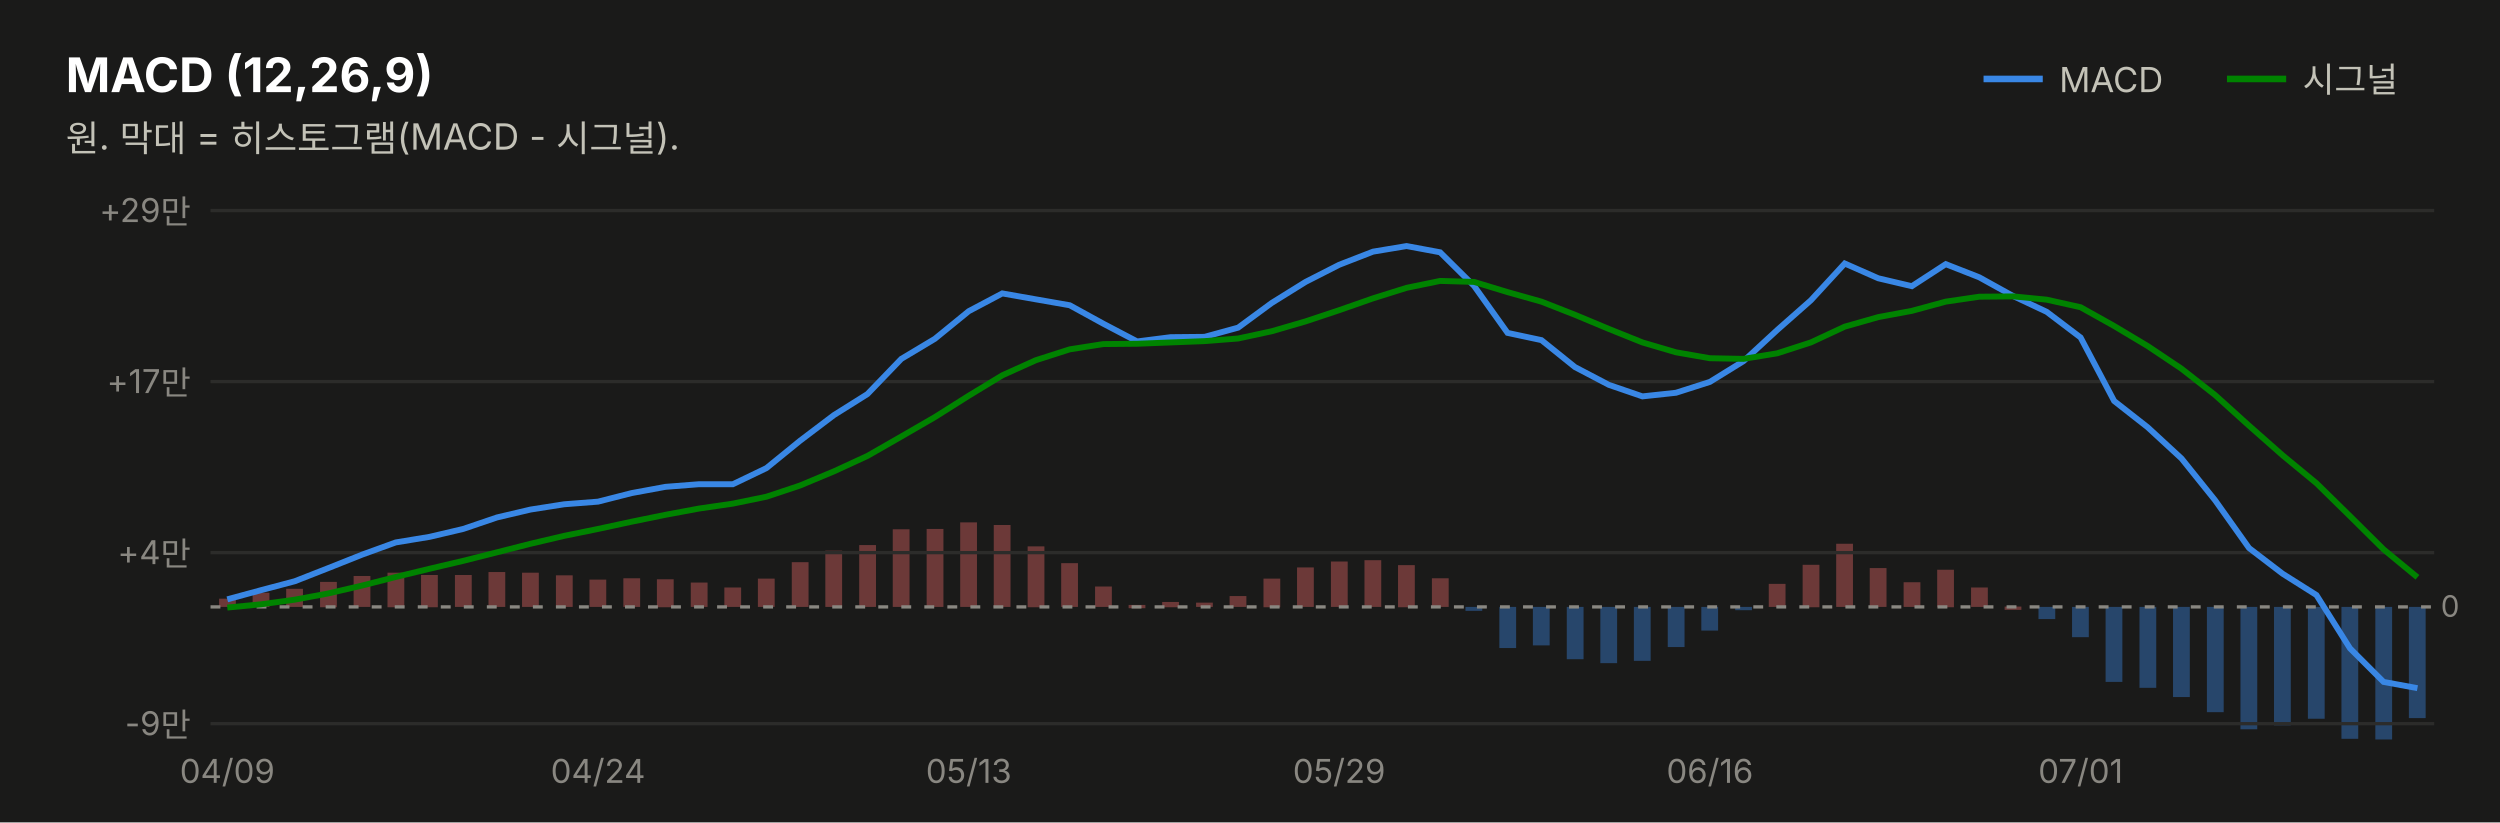
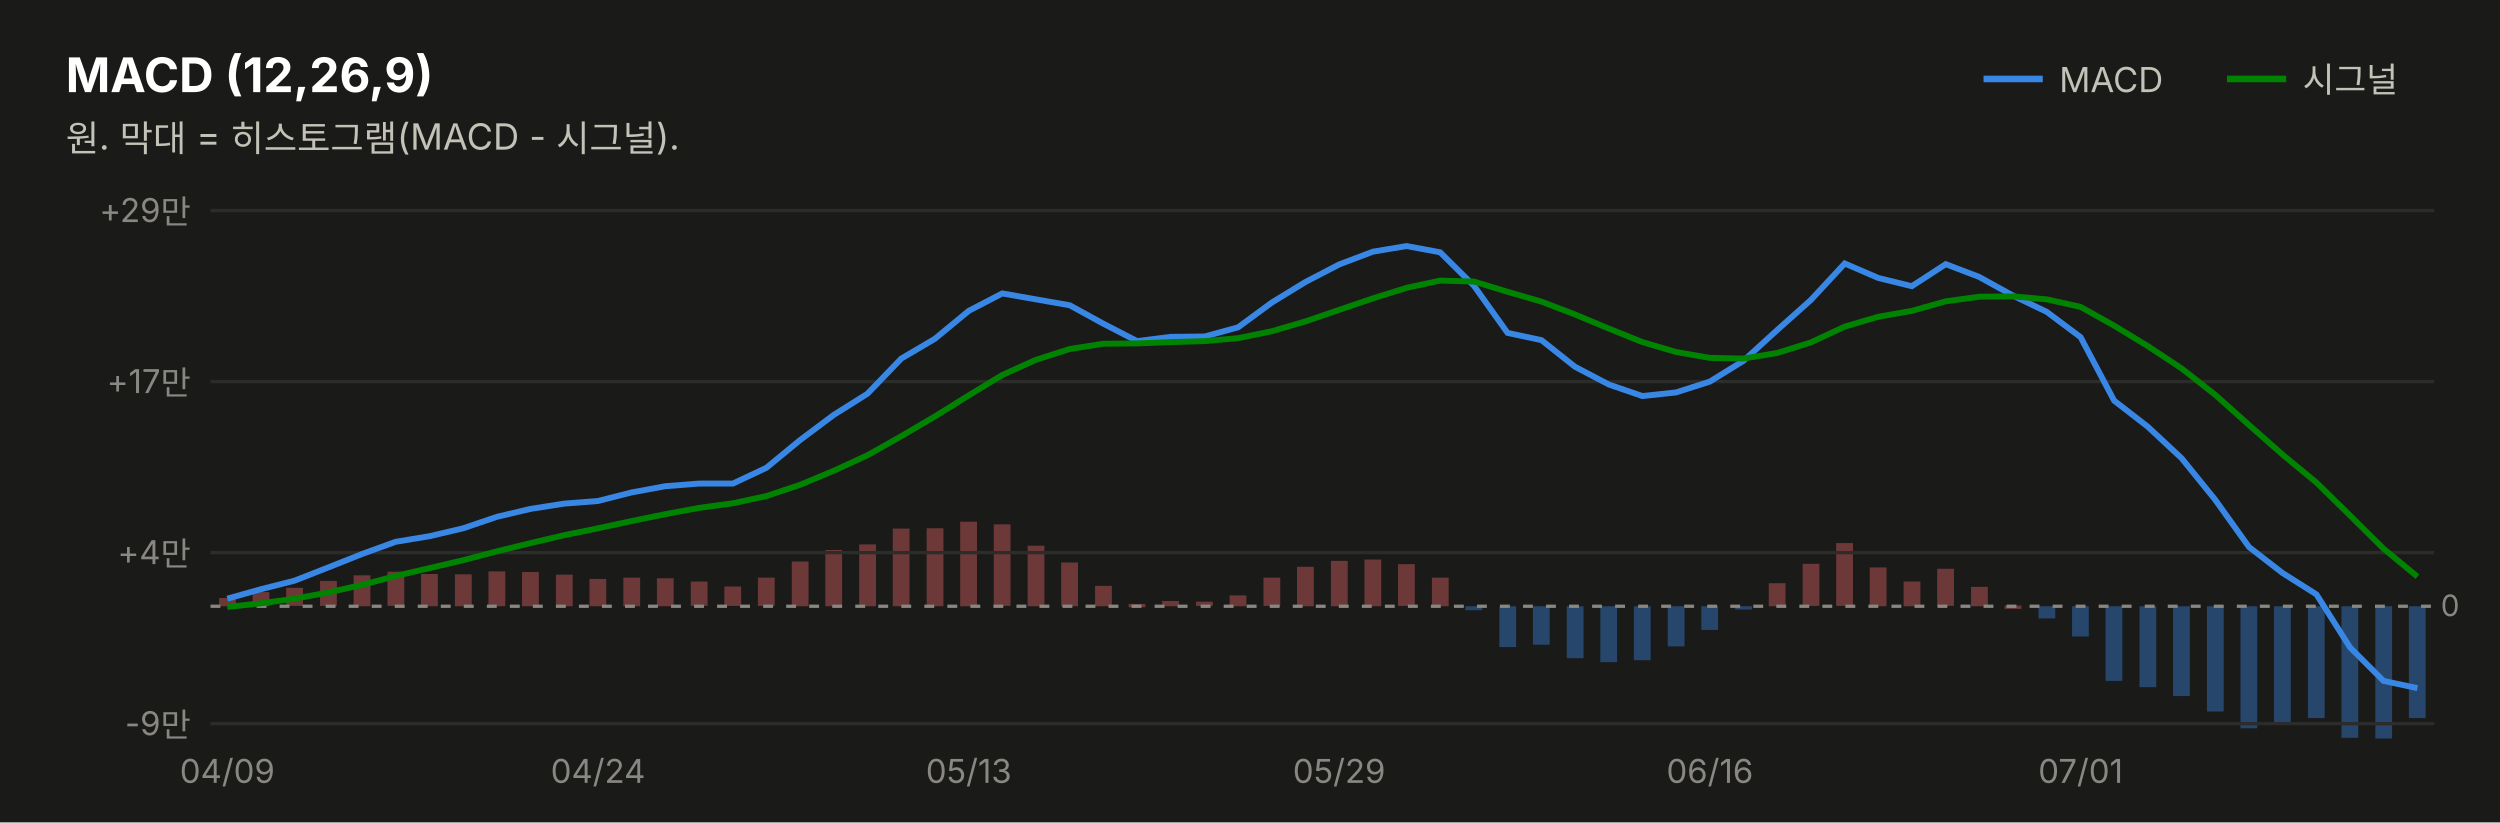
<svg xmlns="http://www.w3.org/2000/svg" width="760" height="250" viewBox="0 0 760 250" font-family="system-ui,-apple-system,&quot;Segoe UI&quot;,&quot;Malgun Gothic&quot;,&quot;Apple SD Gothic Neo&quot;,sans-serif">
  <rect width="760" height="250" fill="#1a1a19" />
  <text x="20" y="28" font-size="14.5" font-weight="700" fill="#ffffff">MACD (12,26,9)</text>
  <text x="20" y="46" font-size="11" fill="#c3c2b7">원. 막대 = 히스토그램(MACD - 시그널).</text>
  <line x1="603" y1="24" x2="621" y2="24" stroke="#3987e5" stroke-width="2" />
  <text x="626" y="28" font-size="10.5" fill="#c3c2b7">MACD</text>
-   <rect x="732.3" y="184.5" width="5.1" height="33.8" fill="#3987e5" opacity="0.4" />
-   <rect x="722.1" y="184.5" width="5.1" height="40.3" fill="#3987e5" opacity="0.4" />
-   <rect x="711.8" y="184.5" width="5.1" height="40.1" fill="#3987e5" opacity="0.4" />
-   <rect x="701.6" y="184.5" width="5.1" height="34.0" fill="#3987e5" opacity="0.4" />
-   <rect x="691.3" y="184.5" width="5.1" height="36.0" fill="#3987e5" opacity="0.4" />
-   <rect x="681.1" y="184.5" width="5.1" height="37.2" fill="#3987e5" opacity="0.4" />
-   <rect x="670.9" y="184.5" width="5.1" height="32.0" fill="#3987e5" opacity="0.4" />
-   <rect x="660.6" y="184.5" width="5.1" height="27.4" fill="#3987e5" opacity="0.4" />
-   <rect x="650.4" y="184.5" width="5.1" height="24.6" fill="#3987e5" opacity="0.4" />
-   <rect x="640.1" y="184.5" width="5.1" height="22.8" fill="#3987e5" opacity="0.4" />
-   <rect x="629.9" y="184.5" width="5.1" height="9.2" fill="#3987e5" opacity="0.4" />
-   <rect x="619.7" y="184.5" width="5.1" height="3.7" fill="#3987e5" opacity="0.4" />
-   <rect x="609.4" y="184.4" width="5.1" height="1.0" fill="#e66767" opacity="0.4" />
-   <rect x="599.2" y="178.6" width="5.1" height="5.9" fill="#e66767" opacity="0.4" />
-   <rect x="588.9" y="173.2" width="5.1" height="11.4" fill="#e66767" opacity="0.4" />
-   <rect x="578.7" y="177.0" width="5.1" height="7.5" fill="#e66767" opacity="0.4" />
-   <rect x="568.4" y="172.7" width="5.1" height="11.8" fill="#e66767" opacity="0.4" />
-   <rect x="558.2" y="165.3" width="5.1" height="19.2" fill="#e66767" opacity="0.4" />
-   <rect x="548.0" y="171.7" width="5.1" height="12.9" fill="#e66767" opacity="0.4" />
-   <rect x="537.7" y="177.5" width="5.1" height="7.0" fill="#e66767" opacity="0.4" />
-   <rect x="527.5" y="184.5" width="5.1" height="1.0" fill="#3987e5" opacity="0.4" />
-   <rect x="517.2" y="184.5" width="5.1" height="7.2" fill="#3987e5" opacity="0.4" />
-   <rect x="507.0" y="184.5" width="5.1" height="12.2" fill="#3987e5" opacity="0.4" />
-   <rect x="496.7" y="184.5" width="5.1" height="16.4" fill="#3987e5" opacity="0.4" />
-   <rect x="486.5" y="184.5" width="5.1" height="17.1" fill="#3987e5" opacity="0.4" />
-   <rect x="476.3" y="184.5" width="5.1" height="15.9" fill="#3987e5" opacity="0.4" />
-   <rect x="466.0" y="184.5" width="5.1" height="11.7" fill="#3987e5" opacity="0.4" />
-   <rect x="455.8" y="184.5" width="5.1" height="12.5" fill="#3987e5" opacity="0.4" />
-   <rect x="445.5" y="184.5" width="5.1" height="1.2" fill="#3987e5" opacity="0.4" />
-   <rect x="435.3" y="175.8" width="5.1" height="8.7" fill="#e66767" opacity="0.4" />
-   <rect x="425.0" y="171.8" width="5.1" height="12.8" fill="#e66767" opacity="0.4" />
-   <rect x="414.8" y="170.3" width="5.1" height="14.2" fill="#e66767" opacity="0.4" />
-   <rect x="404.6" y="170.7" width="5.1" height="13.8" fill="#e66767" opacity="0.4" />
-   <rect x="394.3" y="172.5" width="5.1" height="12.0" fill="#e66767" opacity="0.4" />
-   <rect x="384.1" y="175.9" width="5.1" height="8.7" fill="#e66767" opacity="0.4" />
-   <rect x="373.8" y="181.2" width="5.1" height="3.3" fill="#e66767" opacity="0.4" />
-   <rect x="363.6" y="183.2" width="5.1" height="1.3" fill="#e66767" opacity="0.4" />
-   <rect x="353.3" y="183.0" width="5.1" height="1.6" fill="#e66767" opacity="0.4" />
-   <rect x="343.1" y="183.9" width="5.1" height="1.0" fill="#e66767" opacity="0.4" />
-   <rect x="332.9" y="178.3" width="5.1" height="6.2" fill="#e66767" opacity="0.4" />
-   <rect x="322.6" y="171.2" width="5.1" height="13.3" fill="#e66767" opacity="0.4" />
-   <rect x="312.4" y="166.1" width="5.1" height="18.5" fill="#e66767" opacity="0.4" />
-   <rect x="302.1" y="159.6" width="5.1" height="24.9" fill="#e66767" opacity="0.4" />
-   <rect x="291.9" y="158.8" width="5.1" height="25.7" fill="#e66767" opacity="0.4" />
-   <rect x="281.7" y="160.8" width="5.1" height="23.7" fill="#e66767" opacity="0.4" />
-   <rect x="271.4" y="160.9" width="5.1" height="23.6" fill="#e66767" opacity="0.4" />
-   <rect x="261.2" y="165.7" width="5.1" height="18.8" fill="#e66767" opacity="0.4" />
-   <rect x="250.9" y="167.4" width="5.1" height="17.1" fill="#e66767" opacity="0.4" />
-   <rect x="240.7" y="170.9" width="5.1" height="13.6" fill="#e66767" opacity="0.4" />
-   <rect x="230.4" y="175.9" width="5.1" height="8.6" fill="#e66767" opacity="0.4" />
-   <rect x="220.2" y="178.6" width="5.1" height="5.9" fill="#e66767" opacity="0.4" />
-   <rect x="210.0" y="177.1" width="5.1" height="7.4" fill="#e66767" opacity="0.4" />
-   <rect x="199.7" y="176.1" width="5.1" height="8.5" fill="#e66767" opacity="0.4" />
-   <rect x="189.5" y="175.8" width="5.1" height="8.7" fill="#e66767" opacity="0.4" />
-   <rect x="179.2" y="176.2" width="5.1" height="8.3" fill="#e66767" opacity="0.4" />
-   <rect x="169.0" y="174.9" width="5.1" height="9.6" fill="#e66767" opacity="0.4" />
-   <rect x="158.7" y="174.1" width="5.1" height="10.4" fill="#e66767" opacity="0.4" />
-   <rect x="148.5" y="173.9" width="5.1" height="10.6" fill="#e66767" opacity="0.4" />
-   <rect x="138.3" y="174.8" width="5.1" height="9.7" fill="#e66767" opacity="0.4" />
-   <rect x="128.0" y="174.8" width="5.1" height="9.8" fill="#e66767" opacity="0.4" />
-   <rect x="117.8" y="174.1" width="5.1" height="10.5" fill="#e66767" opacity="0.4" />
-   <rect x="107.5" y="175.1" width="5.1" height="9.4" fill="#e66767" opacity="0.4" />
-   <rect x="97.3" y="176.9" width="5.1" height="7.7" fill="#e66767" opacity="0.4" />
-   <rect x="87.0" y="179.0" width="5.1" height="5.5" fill="#e66767" opacity="0.4" />
-   <rect x="76.8" y="180.2" width="5.1" height="4.3" fill="#e66767" opacity="0.4" />
-   <rect x="66.6" y="182.0" width="5.1" height="2.5" fill="#e66767" opacity="0.4" />
+   <rect x="732.3" y="184.3" width="5.1" height="34.0" fill="#3987e5" opacity="0.4" />
+   <rect x="722.1" y="184.3" width="5.1" height="40.2" fill="#3987e5" opacity="0.4" />
+   <rect x="711.8" y="184.3" width="5.1" height="40.0" fill="#3987e5" opacity="0.4" />
+   <rect x="701.6" y="184.3" width="5.1" height="34.0" fill="#3987e5" opacity="0.4" />
+   <rect x="691.3" y="184.3" width="5.1" height="36.0" fill="#3987e5" opacity="0.4" />
+   <rect x="681.1" y="184.3" width="5.1" height="37.1" fill="#3987e5" opacity="0.4" />
+   <rect x="670.9" y="184.3" width="5.1" height="32.0" fill="#3987e5" opacity="0.4" />
+   <rect x="660.6" y="184.3" width="5.1" height="27.3" fill="#3987e5" opacity="0.4" />
+   <rect x="650.4" y="184.3" width="5.1" height="24.6" fill="#3987e5" opacity="0.4" />
+   <rect x="640.1" y="184.3" width="5.1" height="22.7" fill="#3987e5" opacity="0.4" />
+   <rect x="629.9" y="184.3" width="5.1" height="9.2" fill="#3987e5" opacity="0.4" />
+   <rect x="619.7" y="184.3" width="5.1" height="3.7" fill="#3987e5" opacity="0.4" />
+   <rect x="609.4" y="184.1" width="5.1" height="1.0" fill="#e66767" opacity="0.4" />
+   <rect x="599.2" y="178.4" width="5.1" height="5.9" fill="#e66767" opacity="0.4" />
+   <rect x="588.9" y="172.9" width="5.1" height="11.3" fill="#e66767" opacity="0.4" />
+   <rect x="578.7" y="176.8" width="5.1" height="7.5" fill="#e66767" opacity="0.4" />
+   <rect x="568.4" y="172.5" width="5.1" height="11.8" fill="#e66767" opacity="0.4" />
+   <rect x="558.2" y="165.1" width="5.1" height="19.1" fill="#e66767" opacity="0.4" />
+   <rect x="548.0" y="171.4" width="5.1" height="12.8" fill="#e66767" opacity="0.4" />
+   <rect x="537.7" y="177.3" width="5.1" height="7.0" fill="#e66767" opacity="0.4" />
+   <rect x="527.5" y="184.3" width="5.1" height="1.0" fill="#3987e5" opacity="0.4" />
+   <rect x="517.2" y="184.3" width="5.1" height="7.2" fill="#3987e5" opacity="0.4" />
+   <rect x="507.0" y="184.3" width="5.1" height="12.2" fill="#3987e5" opacity="0.4" />
+   <rect x="496.7" y="184.3" width="5.1" height="16.4" fill="#3987e5" opacity="0.4" />
+   <rect x="486.5" y="184.3" width="5.1" height="17.0" fill="#3987e5" opacity="0.4" />
+   <rect x="476.3" y="184.3" width="5.1" height="15.8" fill="#3987e5" opacity="0.4" />
+   <rect x="466.0" y="184.3" width="5.1" height="11.7" fill="#3987e5" opacity="0.4" />
+   <rect x="455.8" y="184.3" width="5.1" height="12.4" fill="#3987e5" opacity="0.4" />
+   <rect x="445.5" y="184.3" width="5.1" height="1.2" fill="#3987e5" opacity="0.4" />
+   <rect x="435.3" y="175.6" width="5.1" height="8.7" fill="#e66767" opacity="0.4" />
+   <rect x="425.0" y="171.5" width="5.1" height="12.7" fill="#e66767" opacity="0.4" />
+   <rect x="414.8" y="170.1" width="5.1" height="14.2" fill="#e66767" opacity="0.4" />
+   <rect x="404.6" y="170.5" width="5.1" height="13.8" fill="#e66767" opacity="0.4" />
+   <rect x="394.3" y="172.3" width="5.1" height="12.0" fill="#e66767" opacity="0.4" />
+   <rect x="384.1" y="175.6" width="5.1" height="8.6" fill="#e66767" opacity="0.4" />
+   <rect x="373.8" y="181.0" width="5.1" height="3.3" fill="#e66767" opacity="0.4" />
+   <rect x="363.6" y="182.9" width="5.1" height="1.3" fill="#e66767" opacity="0.4" />
+   <rect x="353.3" y="182.7" width="5.1" height="1.6" fill="#e66767" opacity="0.4" />
+   <rect x="343.1" y="183.6" width="5.1" height="1.0" fill="#e66767" opacity="0.4" />
+   <rect x="332.9" y="178.1" width="5.1" height="6.2" fill="#e66767" opacity="0.4" />
+   <rect x="322.6" y="171.0" width="5.1" height="13.3" fill="#e66767" opacity="0.4" />
+   <rect x="312.4" y="165.9" width="5.1" height="18.4" fill="#e66767" opacity="0.4" />
+   <rect x="302.1" y="159.4" width="5.1" height="24.8" fill="#e66767" opacity="0.4" />
+   <rect x="291.9" y="158.6" width="5.1" height="25.7" fill="#e66767" opacity="0.4" />
+   <rect x="281.7" y="160.6" width="5.1" height="23.7" fill="#e66767" opacity="0.4" />
+   <rect x="271.4" y="160.7" width="5.1" height="23.6" fill="#e66767" opacity="0.4" />
+   <rect x="261.2" y="165.5" width="5.1" height="18.8" fill="#e66767" opacity="0.4" />
+   <rect x="250.9" y="167.2" width="5.1" height="17.1" fill="#e66767" opacity="0.4" />
+   <rect x="240.7" y="170.7" width="5.1" height="13.6" fill="#e66767" opacity="0.4" />
+   <rect x="230.4" y="175.6" width="5.1" height="8.6" fill="#e66767" opacity="0.4" />
+   <rect x="220.2" y="178.3" width="5.1" height="5.9" fill="#e66767" opacity="0.4" />
+   <rect x="210.0" y="176.8" width="5.1" height="7.4" fill="#e66767" opacity="0.4" />
+   <rect x="199.7" y="175.8" width="5.1" height="8.5" fill="#e66767" opacity="0.4" />
+   <rect x="189.5" y="175.6" width="5.1" height="8.7" fill="#e66767" opacity="0.4" />
+   <rect x="179.2" y="176.0" width="5.1" height="8.3" fill="#e66767" opacity="0.4" />
+   <rect x="169.0" y="174.7" width="5.1" height="9.6" fill="#e66767" opacity="0.4" />
+   <rect x="158.7" y="173.9" width="5.1" height="10.4" fill="#e66767" opacity="0.4" />
+   <rect x="148.5" y="173.7" width="5.1" height="10.6" fill="#e66767" opacity="0.4" />
+   <rect x="138.3" y="174.6" width="5.1" height="9.7" fill="#e66767" opacity="0.4" />
+   <rect x="128.0" y="174.5" width="5.1" height="9.8" fill="#e66767" opacity="0.4" />
+   <rect x="117.8" y="173.8" width="5.1" height="10.4" fill="#e66767" opacity="0.4" />
+   <rect x="107.5" y="174.9" width="5.1" height="9.4" fill="#e66767" opacity="0.4" />
+   <rect x="97.3" y="176.6" width="5.1" height="7.6" fill="#e66767" opacity="0.4" />
+   <rect x="87.0" y="178.7" width="5.1" height="5.5" fill="#e66767" opacity="0.4" />
+   <rect x="76.8" y="180.0" width="5.1" height="4.3" fill="#e66767" opacity="0.4" />
+   <rect x="66.6" y="181.8" width="5.1" height="2.5" fill="#e66767" opacity="0.4" />
  <line x1="677" y1="24" x2="695" y2="24" stroke="#008300" stroke-width="2" />
  <text x="700" y="28" font-size="10.5" fill="#c3c2b7">시그널</text>
  <line x1="64" y1="220.0" x2="740" y2="220.0" stroke="#2c2c2a" stroke-width="1" />
  <text x="58" y="223.5" font-size="10" fill="#898781" text-anchor="end" style="font-variant-numeric:tabular-nums">-9만</text>
  <line x1="64" y1="168.0" x2="740" y2="168.0" stroke="#2c2c2a" stroke-width="1" />
  <text x="58" y="171.5" font-size="10" fill="#898781" text-anchor="end" style="font-variant-numeric:tabular-nums">+4만</text>
  <line x1="64" y1="116.0" x2="740" y2="116.0" stroke="#2c2c2a" stroke-width="1" />
  <text x="58" y="119.5" font-size="10" fill="#898781" text-anchor="end" style="font-variant-numeric:tabular-nums">+17만</text>
  <line x1="64" y1="64.0" x2="740" y2="64.0" stroke="#2c2c2a" stroke-width="1" />
  <text x="58" y="67.5" font-size="10" fill="#898781" text-anchor="end" style="font-variant-numeric:tabular-nums">+29만</text>
-   <line x1="64" y1="184.5" x2="740" y2="184.5" stroke="#898781" stroke-width="1" stroke-dasharray="3 4" />
-   <text x="742" y="187.5" font-size="9" fill="#898781">0</text>
-   <path d="M69.1,182.2 L79.4,179.4 L89.6,176.7 L99.8,172.7 L110.1,168.6 L120.3,164.9 L130.6,163.2 L140.8,160.8 L151.1,157.3 L161.3,154.9 L171.5,153.3 L181.8,152.5 L192.0,149.9 L202.3,148.0 L212.5,147.2 L222.8,147.2 L233.0,142.3 L243.2,134.0 L253.5,126.2 L263.7,119.8 L274.0,109.1 L284.2,103.0 L294.5,94.6 L304.7,89.2 L314.9,91.0 L325.2,92.8 L335.4,98.4 L345.7,103.8 L355.9,102.5 L366.2,102.4 L376.4,99.6 L386.6,92.1 L396.9,85.7 L407.1,80.5 L417.4,76.5 L427.6,74.8 L437.8,76.7 L448.1,86.9 L458.3,101.2 L468.6,103.4 L478.8,111.6 L489.1,117.0 L499.3,120.5 L509.5,119.4 L519.8,116.1 L530.0,109.8 L540.3,100.3 L550.5,91.3 L560.8,80.1 L571.0,84.6 L581.2,87.0 L591.5,80.3 L601.7,84.3 L612.0,90.0 L622.2,94.8 L632.5,102.6 L642.7,121.9 L652.9,129.9 L663.2,139.4 L673.4,152.1 L683.7,166.6 L693.9,174.4 L704.2,180.9 L714.4,197.1 L724.6,207.3 L734.9,209.2" fill="none" stroke="#3987e5" stroke-width="1.8" />
-   <path d="M69.1,184.7 L79.4,183.7 L89.6,182.3 L99.8,180.4 L110.1,178.0 L120.3,175.4 L130.6,172.9 L140.8,170.5 L151.1,167.9 L161.3,165.3 L171.5,162.9 L181.8,160.8 L192.0,158.6 L202.3,156.5 L212.5,154.6 L222.8,153.1 L233.0,151.0 L243.2,147.6 L253.5,143.3 L263.7,138.6 L274.0,132.7 L284.2,126.8 L294.5,120.3 L304.7,114.1 L314.9,109.5 L325.2,106.2 L335.4,104.6 L345.7,104.5 L355.9,104.1 L366.2,103.7 L376.4,102.9 L386.6,100.7 L396.9,97.7 L407.1,94.3 L417.4,90.7 L427.6,87.5 L437.8,85.4 L448.1,85.7 L458.3,88.8 L468.6,91.7 L478.8,95.7 L489.1,100.0 L499.3,104.1 L509.5,107.1 L519.8,108.9 L530.0,109.1 L540.3,107.4 L550.5,104.1 L560.8,99.3 L571.0,96.4 L581.2,94.5 L591.5,91.7 L601.7,90.2 L612.0,90.1 L622.2,91.1 L632.5,93.4 L642.7,99.1 L652.9,105.2 L663.2,112.1 L673.4,120.1 L683.7,129.4 L693.9,138.4 L704.2,146.9 L714.4,156.9 L724.6,167.0 L734.9,175.5" fill="none" stroke="#008300" stroke-width="1.8" />
+   <line x1="64" y1="184.3" x2="740" y2="184.3" stroke="#898781" stroke-width="1" stroke-dasharray="3 4" />
+   <text x="742" y="187.3" font-size="9" fill="#898781">0</text>
+   <path d="M69.1,182.0 L79.4,179.1 L89.6,176.5 L99.8,172.5 L110.1,168.4 L120.3,164.7 L130.6,163.0 L140.8,160.6 L151.1,157.1 L161.3,154.7 L171.5,153.1 L181.8,152.3 L192.0,149.7 L202.3,147.8 L212.5,147.0 L222.8,147.0 L233.0,142.2 L243.2,133.8 L253.5,126.1 L263.7,119.7 L274.0,109.0 L284.2,103.0 L294.5,94.5 L304.7,89.2 L314.9,91.0 L325.2,92.8 L335.4,98.4 L345.7,103.7 L355.9,102.4 L366.2,102.3 L376.4,99.5 L386.6,92.0 L396.9,85.7 L407.1,80.4 L417.4,76.5 L427.6,74.8 L437.8,76.7 L448.1,86.9 L458.3,101.2 L468.6,103.4 L478.8,111.5 L489.1,116.9 L499.3,120.4 L509.5,119.3 L519.8,116.0 L530.0,109.7 L540.3,100.3 L550.5,91.2 L560.8,80.1 L571.0,84.5 L581.2,87.0 L591.5,80.3 L601.7,84.2 L612.0,89.9 L622.2,94.8 L632.5,102.5 L642.7,121.8 L652.9,129.7 L663.2,139.3 L673.4,151.9 L683.7,166.3 L693.9,174.2 L704.2,180.7 L714.4,196.8 L724.6,207.0 L734.9,209.2" fill="none" stroke="#3987e5" stroke-width="1.8" />
+   <path d="M69.1,184.5 L79.4,183.4 L89.6,182.0 L99.8,180.1 L110.1,177.8 L120.3,175.1 L130.6,172.7 L140.8,170.3 L151.1,167.6 L161.3,165.1 L171.5,162.7 L181.8,160.6 L192.0,158.4 L202.3,156.3 L212.5,154.4 L222.8,153.0 L233.0,150.8 L243.2,147.4 L253.5,143.1 L263.7,138.4 L274.0,132.6 L284.2,126.6 L294.5,120.2 L304.7,114.0 L314.9,109.4 L325.2,106.1 L335.4,104.5 L345.7,104.4 L355.9,104.0 L366.2,103.7 L376.4,102.8 L386.6,100.7 L396.9,97.7 L407.1,94.2 L417.4,90.7 L427.6,87.5 L437.8,85.3 L448.1,85.6 L458.3,88.7 L468.6,91.7 L478.8,95.6 L489.1,99.9 L499.3,104.0 L509.5,107.0 L519.8,108.8 L530.0,109.0 L540.3,107.3 L550.5,104.1 L560.8,99.3 L571.0,96.3 L581.2,94.5 L591.5,91.6 L601.7,90.2 L612.0,90.1 L622.2,91.0 L632.5,93.3 L642.7,99.0 L652.9,105.2 L663.2,112.0 L673.4,120.0 L683.7,129.2 L693.9,138.2 L704.2,146.7 L714.4,156.7 L724.6,166.8 L734.9,175.3" fill="none" stroke="#008300" stroke-width="1.8" />
  <text x="69.1" y="238" font-size="10" fill="#898781" text-anchor="middle">04/09</text>
  <text x="181.8" y="238" font-size="10" fill="#898781" text-anchor="middle">04/24</text>
  <text x="294.5" y="238" font-size="10" fill="#898781" text-anchor="middle">05/13</text>
  <text x="407.1" y="238" font-size="10" fill="#898781" text-anchor="middle">05/29</text>
  <text x="519.8" y="238" font-size="10" fill="#898781" text-anchor="middle">06/16</text>
  <text x="632.5" y="238" font-size="10" fill="#898781" text-anchor="middle">07/01</text>
</svg>
